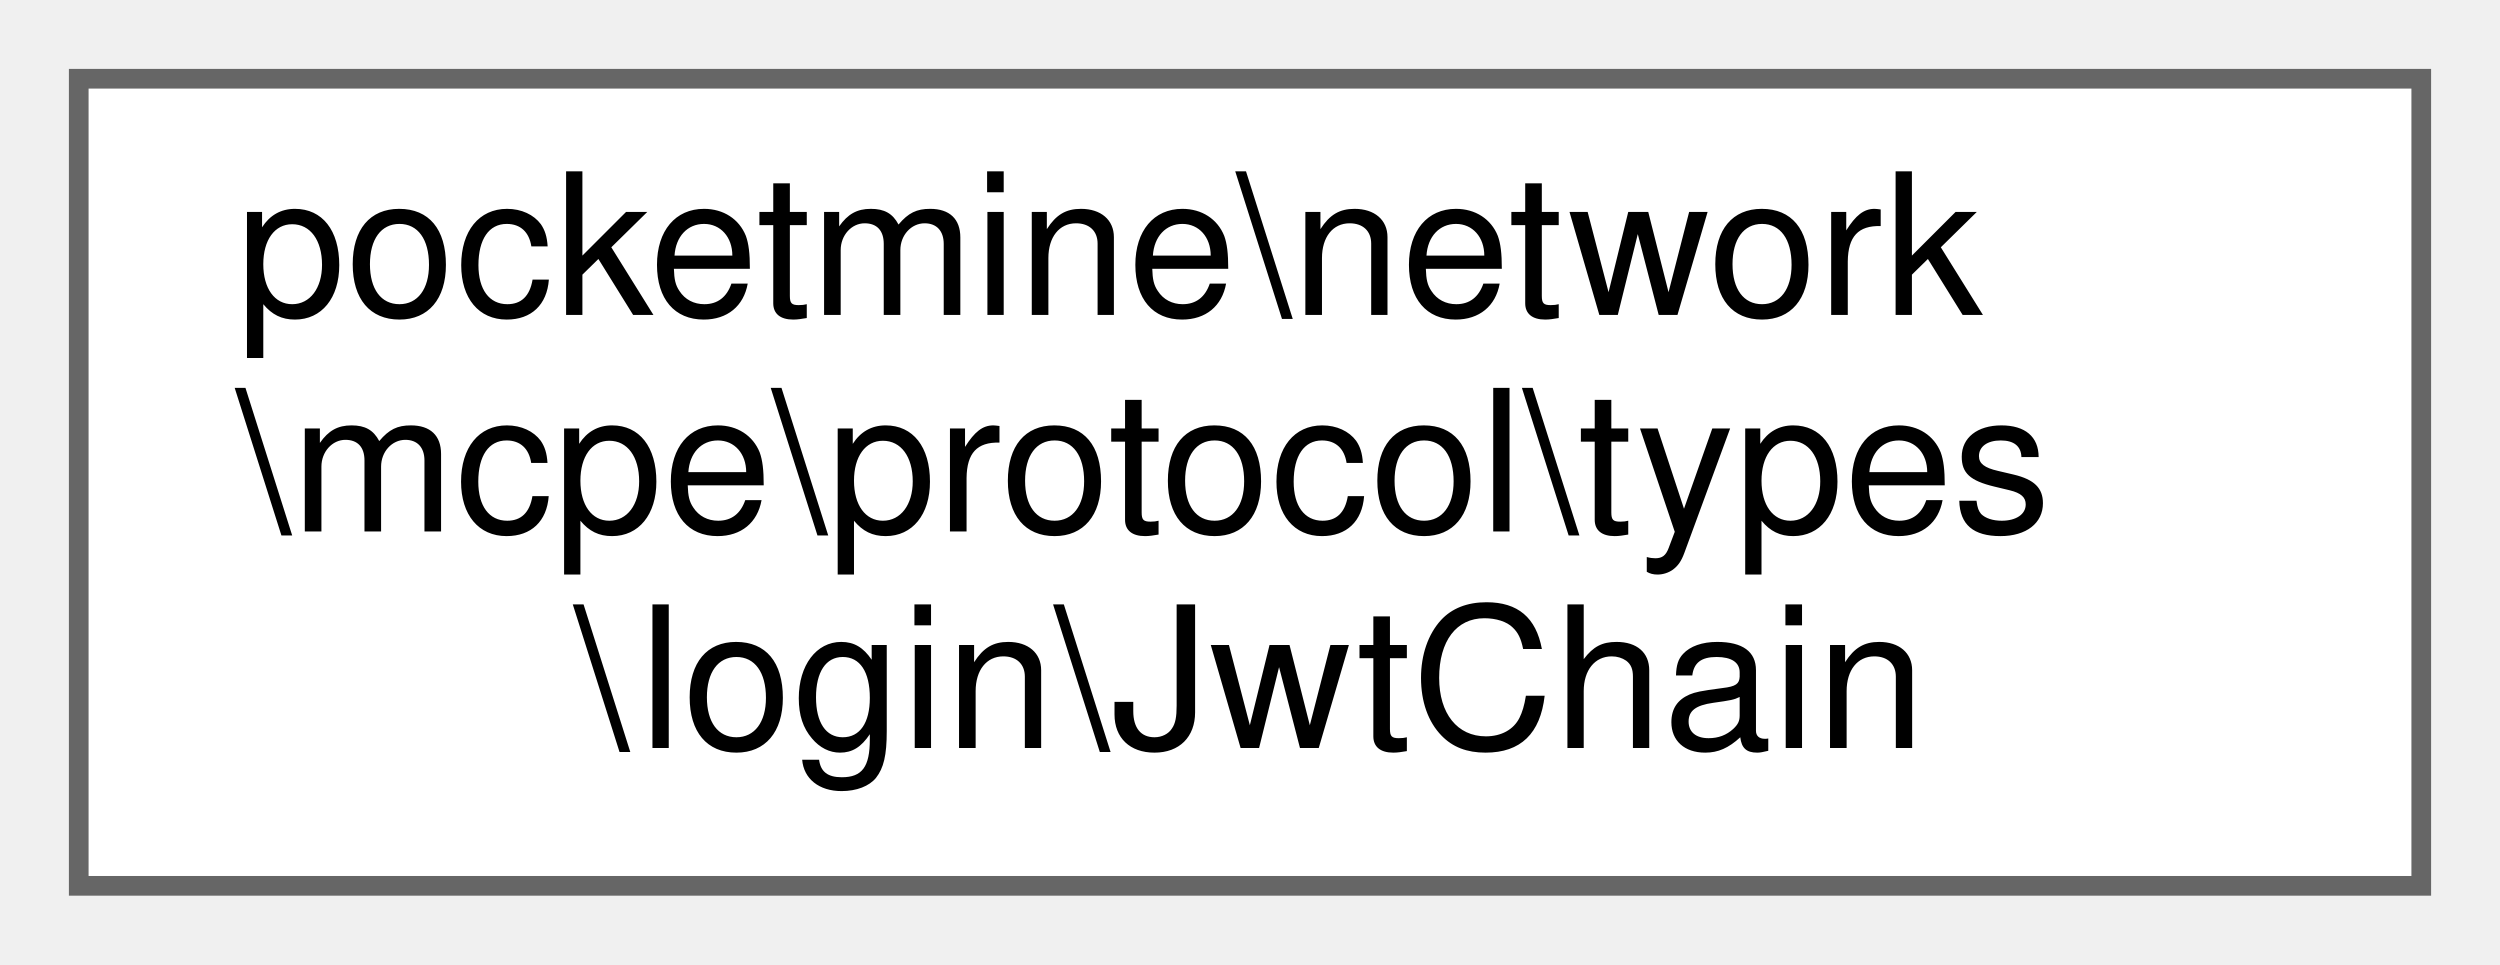
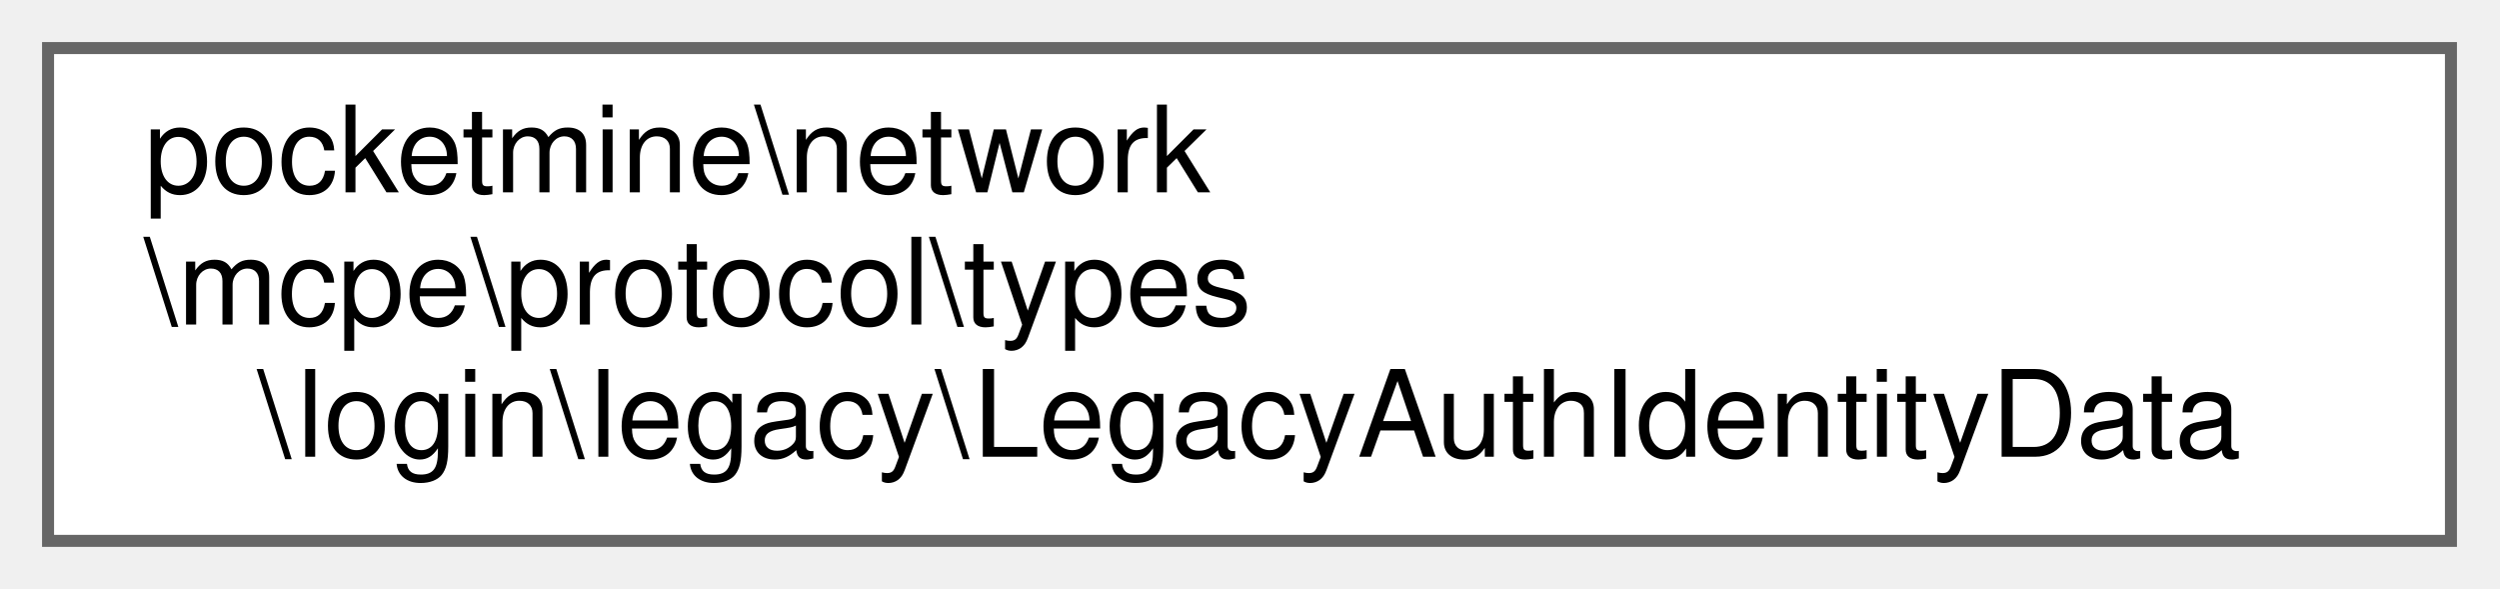
- <svg xmlns="http://www.w3.org/2000/svg" xmlns:xlink="http://www.w3.org/1999/xlink" width="127pt" height="49pt" viewBox="0.00 0.00 127.00 49.00">
+ <svg xmlns="http://www.w3.org/2000/svg" xmlns:xlink="http://www.w3.org/1999/xlink" width="208pt" height="49pt" viewBox="0.00 0.00 208.00 49.00">
  <g id="graph0" class="graph" transform="scale(1 1) rotate(0) translate(4 45)">
    <g id="Node000000" class="node">
      <g id="a_Node000000">
-         <a xlink:href="df/df8/classpocketmine_1_1network_1_1mcpe_1_1protocol_1_1types_1_1login_1_1_jwt_chain.html" target="_top" xlink:title=" ">
-           <polygon fill="white" stroke="#666666" points="119,-41 0,-41 0,0 119,0 119,-41" />
+         <a xlink:href="d7/dc0/classpocketmine_1_1network_1_1mcpe_1_1protocol_1_1types_1_1login_1_1legacy_1_1_legacy_auth_identity_data.html" target="_top" xlink:title=" ">
+           <polygon fill="white" stroke="#666666" points="200,-41 0,-41 0,0 200,0 200,-41" />
          <text text-anchor="start" x="8" y="-29" font-family="Helvetica,sans-Serif" font-size="10.00">pocketmine\network</text>
          <text text-anchor="start" x="8" y="-18" font-family="Helvetica,sans-Serif" font-size="10.00">\mcpe\protocol\types</text>
-           <text text-anchor="middle" x="59.5" y="-7" font-family="Helvetica,sans-Serif" font-size="10.00">\login\JwtChain</text>
+           <text text-anchor="middle" x="100" y="-7" font-family="Helvetica,sans-Serif" font-size="10.00">\login\legacy\LegacyAuthIdentityData</text>
        </a>
      </g>
    </g>
  </g>
</svg>
